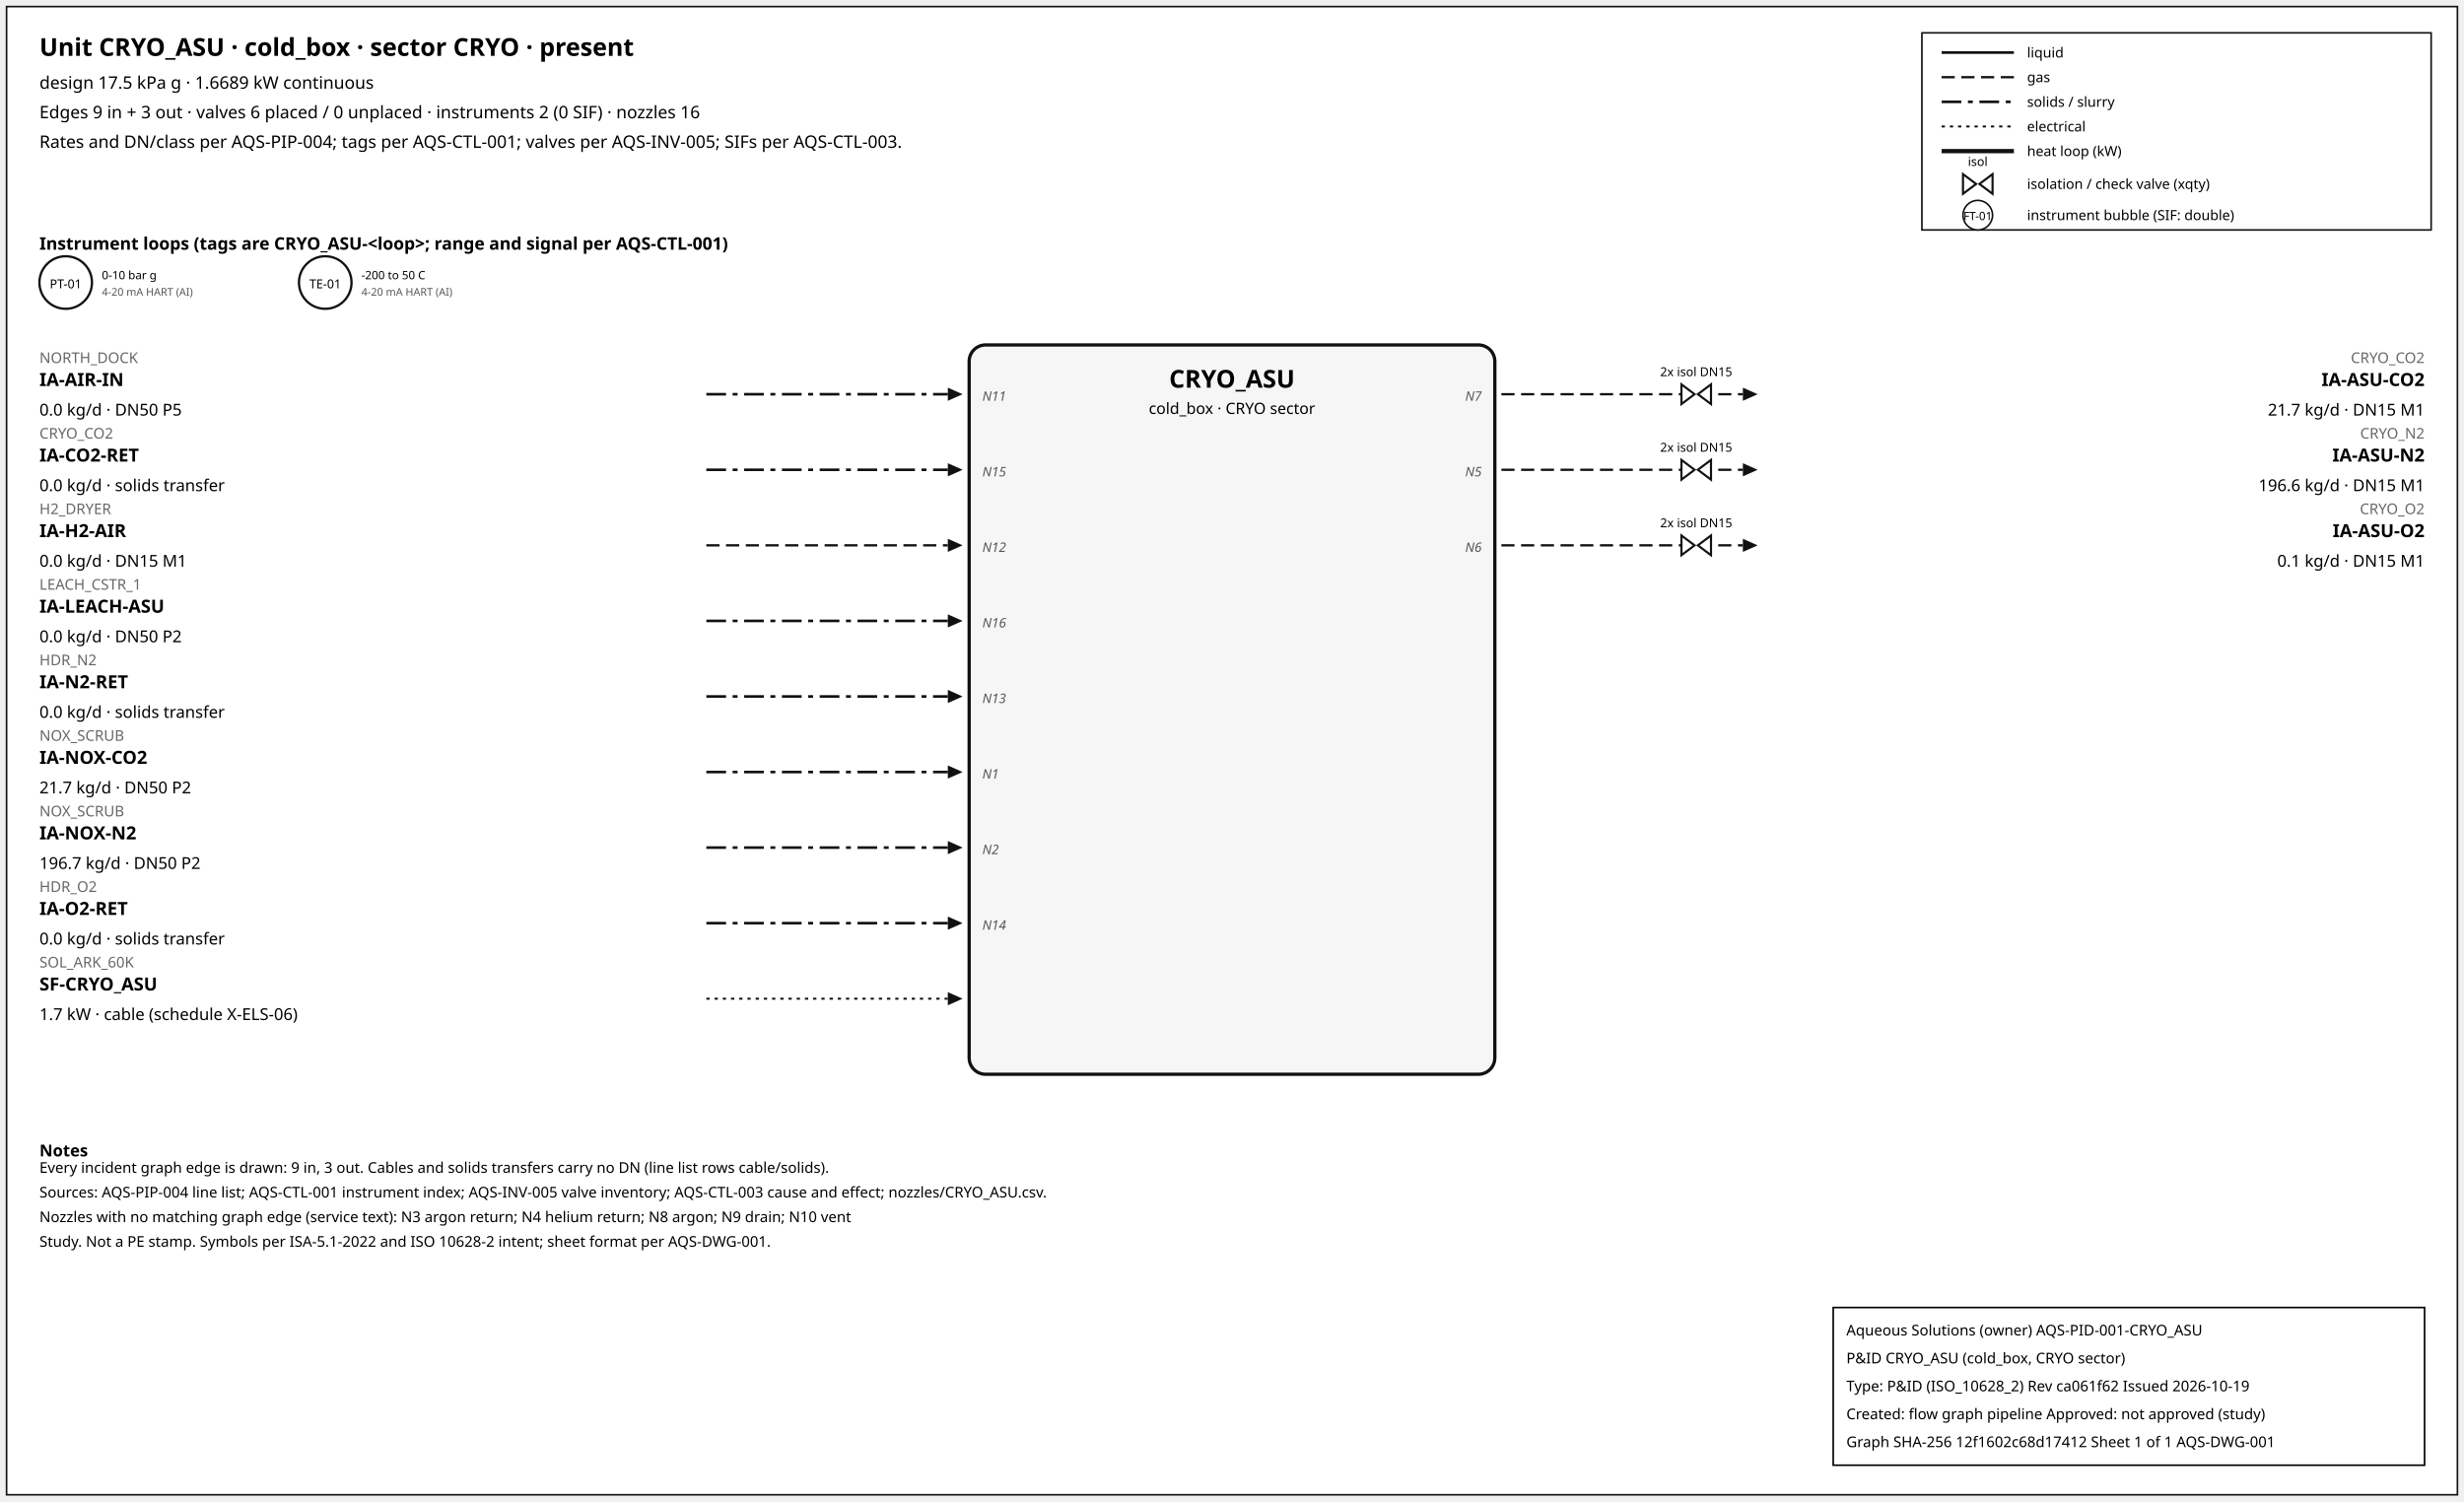
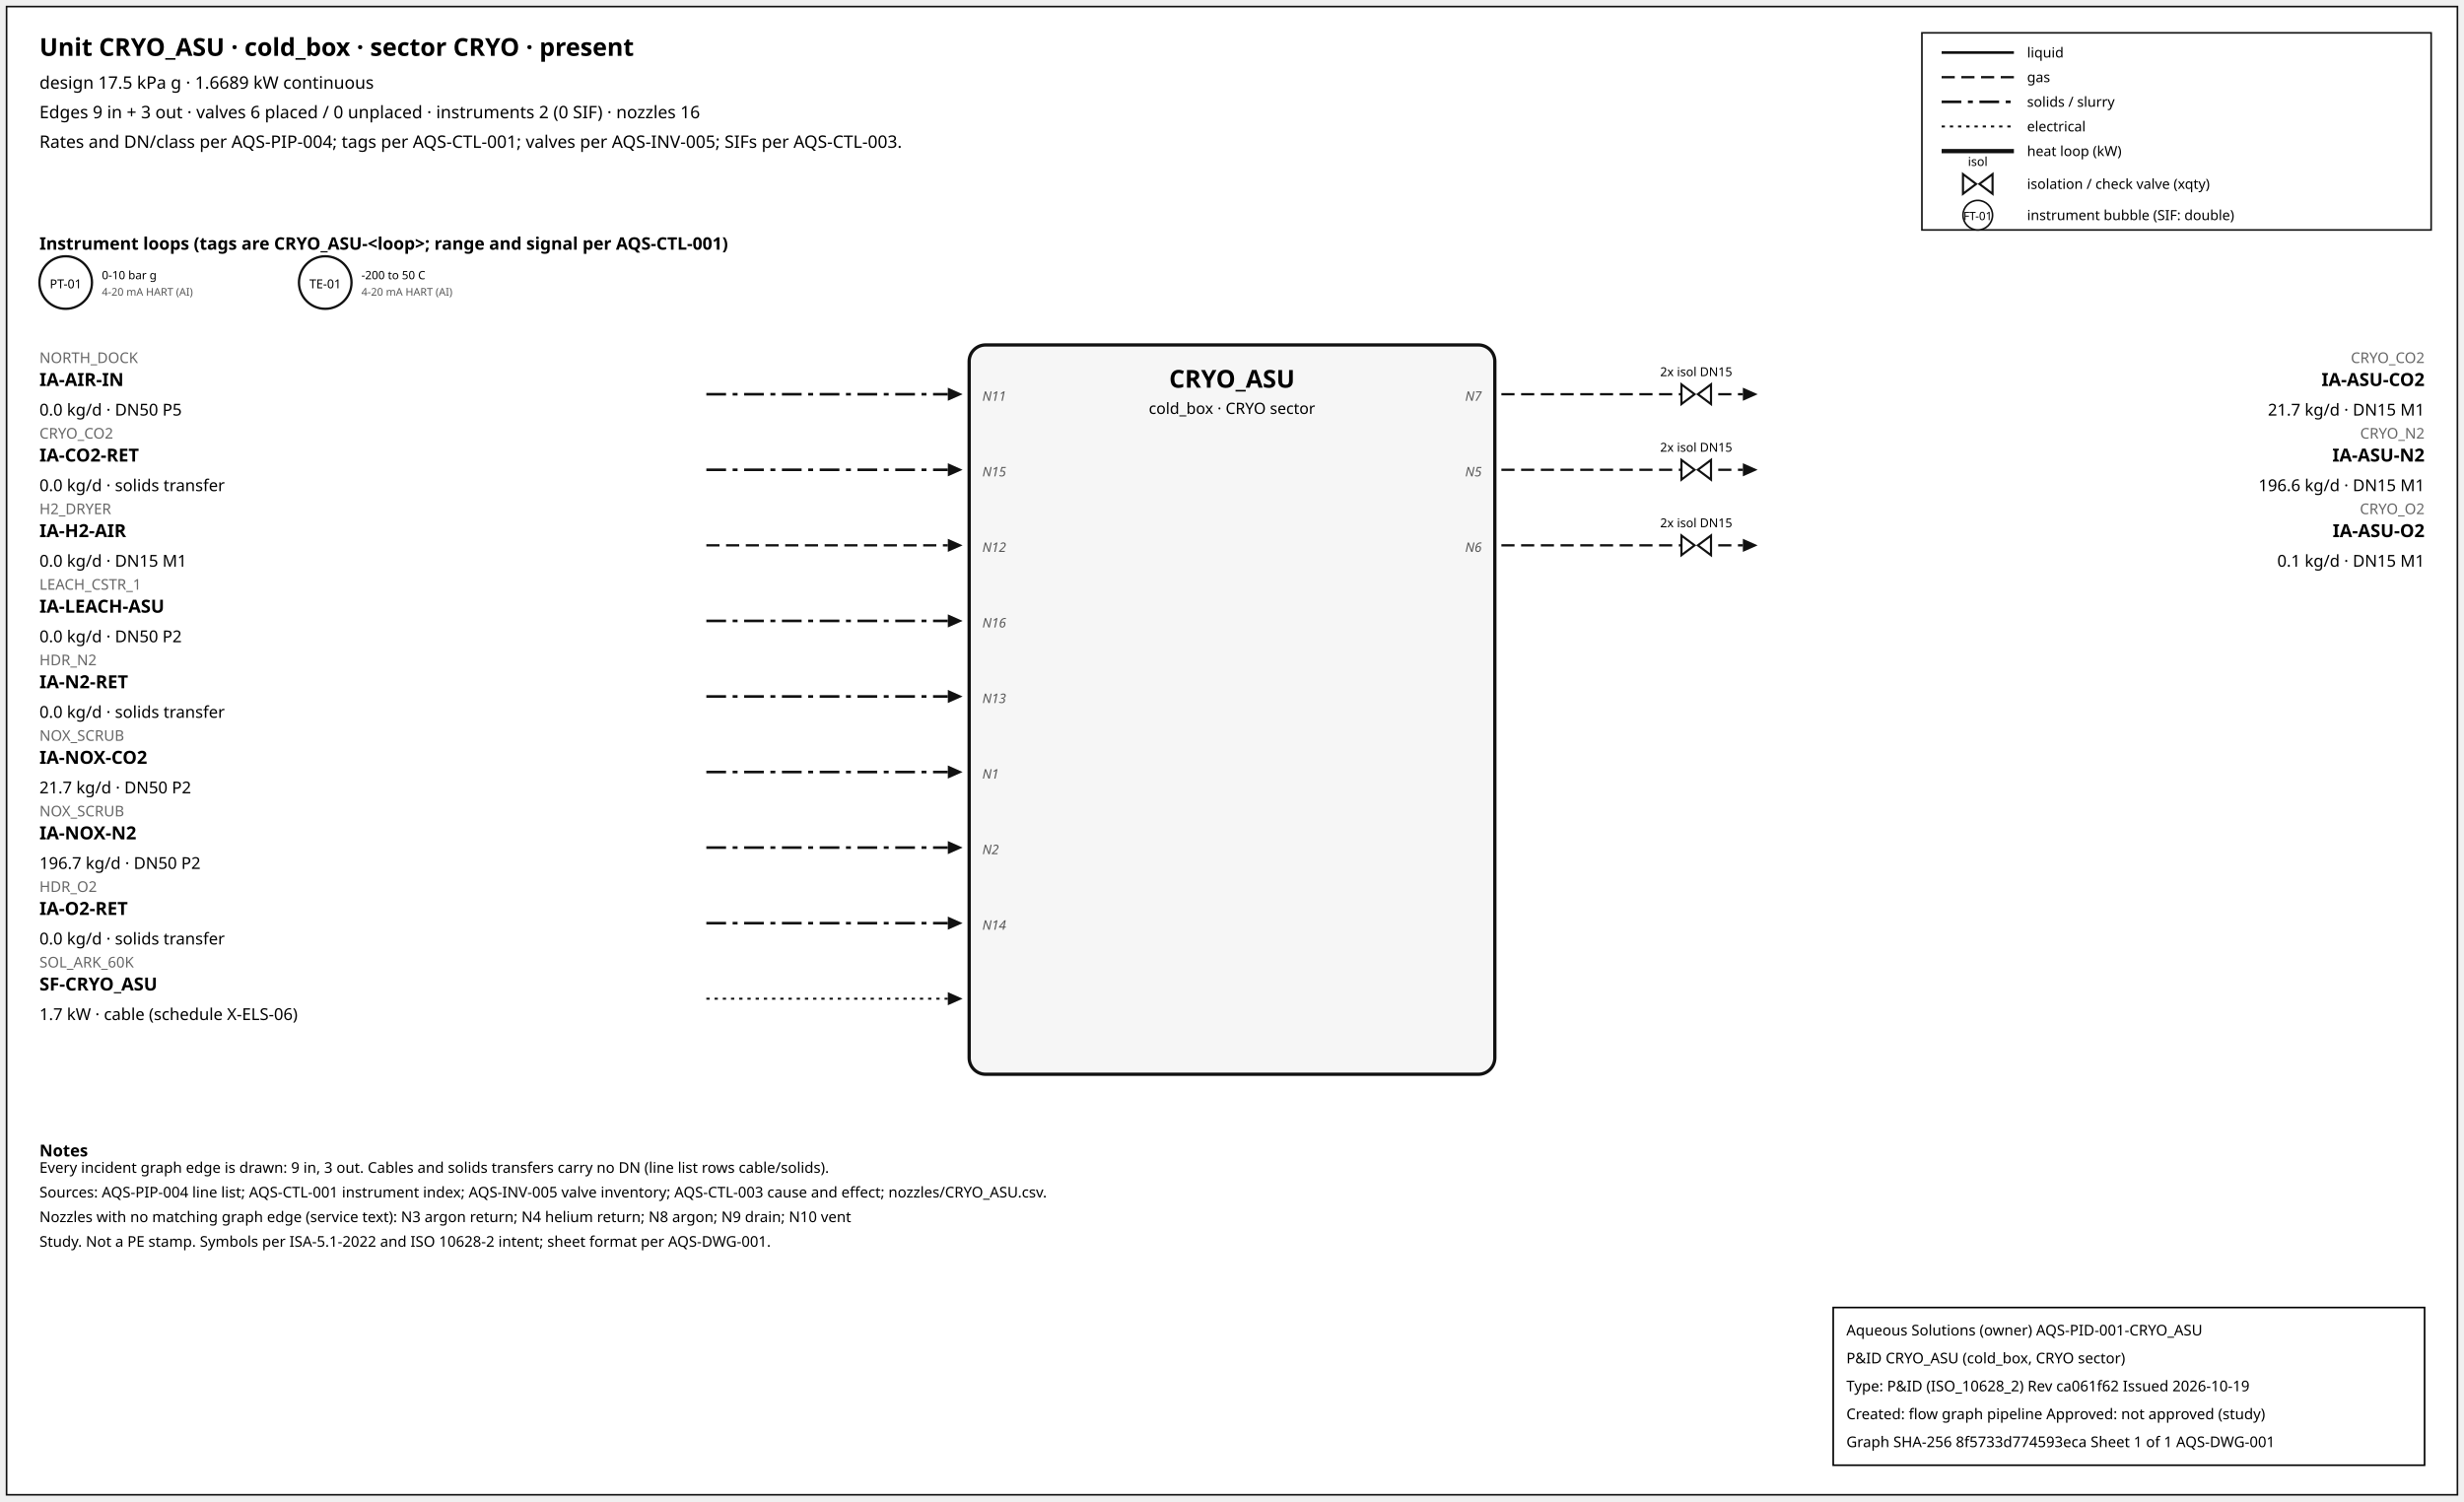
<svg xmlns="http://www.w3.org/2000/svg" width="1500" height="914" font-family="sans-serif">
  <rect x="4" y="4" width="1492" height="906" fill="white" stroke="#111" />
  <text x="24" y="34" font-size="15" font-weight="600">Unit CRYO_ASU · cold_box · sector CRYO · present</text>
  <text x="24" y="54" font-size="10.5">design 17.5 kPa g · 1.6689 kW continuous</text>
  <text x="24" y="72" font-size="10.5">Edges 9 in + 3 out · valves 6 placed / 0 unplaced · instruments 2 (0 SIF) · nozzles 16</text>
  <text x="24" y="90" font-size="10.5">Rates and DN/class per AQS-PIP-004; tags per AQS-CTL-001; valves per AQS-INV-005; SIFs per AQS-CTL-003.</text>
  <rect x="1170" y="20" width="310" height="120" fill="white" stroke="#111" />
  <line x1="1182" y1="32" x2="1226" y2="32" stroke="#111" stroke-width="1.6" />
  <text x="1234" y="35" font-size="8.5">liquid</text>
  <line x1="1182" y1="47" x2="1226" y2="47" stroke="#111" stroke-width="1.4" stroke-dasharray="8,4" />
  <text x="1234" y="50" font-size="8.5">gas</text>
  <line x1="1182" y1="62" x2="1226" y2="62" stroke="#111" stroke-width="1.6" stroke-dasharray="12,4,3,4" />
  <text x="1234" y="65" font-size="8.5">solids / slurry</text>
  <line x1="1182" y1="77" x2="1226" y2="77" stroke="#111" stroke-width="1.2" stroke-dasharray="2,3" />
  <text x="1234" y="80" font-size="8.5">electrical</text>
  <line x1="1182" y1="92" x2="1226" y2="92" stroke="#111" stroke-width="2.6" />
  <text x="1234" y="95" font-size="8.5">heat loop (kW)</text>
  <path d="M 1195.0,106 L 1203.0,112 L 1195.0,118 Z M 1213.0,106 L 1205.0,112 L 1213.0,118 Z" fill="white" stroke="#111" stroke-width="1.3" />
  <text x="1204.0" y="101.0" font-size="7.5" text-anchor="middle">isol</text>
  <text x="1234" y="115" font-size="8.5">isolation / check valve (xqty)</text>
  <circle cx="1204" cy="131" r="9" fill="white" stroke="#111" />
  <text x="1204" y="134" font-size="7" text-anchor="middle">FT-01</text>
  <text x="1234" y="134" font-size="8.5">instrument bubble (SIF: double)</text>
  <text x="24" y="152" font-size="10.5" font-weight="600">Instrument loops (tags are CRYO_ASU-&lt;loop&gt;; range and signal per AQS-CTL-001)</text>
  <circle cx="40" cy="172" r="16" fill="white" stroke="#111" stroke-width="1.4" />
  <text x="40" y="175.5" font-size="7.5" text-anchor="middle">PT-01</text>
  <text x="62" y="170" font-size="7">0-10 bar g</text>
  <text x="62" y="180" font-size="6.5" fill="#555">4-20 mA HART (AI)</text>
  <circle cx="198" cy="172" r="16" fill="white" stroke="#111" stroke-width="1.4" />
  <text x="198" y="175.5" font-size="7.5" text-anchor="middle">TE-01</text>
  <text x="220" y="170" font-size="7">-200 to 50 C</text>
  <text x="220" y="180" font-size="6.5" fill="#555">4-20 mA HART (AI)</text>
  <rect x="590" y="210" width="320" height="444" rx="10" fill="#f6f6f6" stroke="#111" stroke-width="2" />
  <text x="750.0" y="236" font-size="15" font-weight="700" text-anchor="middle">CRYO_ASU</text>
  <text x="750.0" y="252" font-size="9.5" text-anchor="middle">cold_box · CRYO sector</text>
  <line x1="430" y1="240" x2="577" y2="240" stroke="#111" stroke-width="1.6" stroke-dasharray="12,4,3,4" class="edge-in" />
  <polygon points="586,240 577,236 577,244" fill="#111" />
  <text x="24" y="221" font-size="9" fill="#666" text-anchor="start">NORTH_DOCK</text>
  <text x="24" y="235" font-size="11" font-weight="600" text-anchor="start">IA-AIR-IN</text>
  <text x="24" y="253" font-size="10" text-anchor="start">0.0 kg/d · DN50 P5</text>
  <text x="598" y="244" font-size="8" font-style="italic" fill="#555" text-anchor="start">N11</text>
  <line x1="430" y1="286" x2="577" y2="286" stroke="#111" stroke-width="1.6" stroke-dasharray="12,4,3,4" class="edge-in" />
  <polygon points="586,286 577,282 577,290" fill="#111" />
  <text x="24" y="267" font-size="9" fill="#666" text-anchor="start">CRYO_CO2</text>
  <text x="24" y="281" font-size="11" font-weight="600" text-anchor="start">IA-CO2-RET</text>
  <text x="24" y="299" font-size="10" text-anchor="start">0.0 kg/d · solids transfer</text>
  <text x="598" y="290" font-size="8" font-style="italic" fill="#555" text-anchor="start">N15</text>
  <line x1="430" y1="332" x2="577" y2="332" stroke="#111" stroke-width="1.4" stroke-dasharray="8,4" class="edge-in" />
  <polygon points="586,332 577,328 577,336" fill="#111" />
  <text x="24" y="313" font-size="9" fill="#666" text-anchor="start">H2_DRYER</text>
  <text x="24" y="327" font-size="11" font-weight="600" text-anchor="start">IA-H2-AIR</text>
  <text x="24" y="345" font-size="10" text-anchor="start">0.0 kg/d · DN15 M1</text>
  <text x="598" y="336" font-size="8" font-style="italic" fill="#555" text-anchor="start">N12</text>
  <line x1="430" y1="378" x2="577" y2="378" stroke="#111" stroke-width="1.6" stroke-dasharray="12,4,3,4" class="edge-in" />
  <polygon points="586,378 577,374 577,382" fill="#111" />
  <text x="24" y="359" font-size="9" fill="#666" text-anchor="start">LEACH_CSTR_1</text>
  <text x="24" y="373" font-size="11" font-weight="600" text-anchor="start">IA-LEACH-ASU</text>
  <text x="24" y="391" font-size="10" text-anchor="start">0.0 kg/d · DN50 P2</text>
  <text x="598" y="382" font-size="8" font-style="italic" fill="#555" text-anchor="start">N16</text>
  <line x1="430" y1="424" x2="577" y2="424" stroke="#111" stroke-width="1.6" stroke-dasharray="12,4,3,4" class="edge-in" />
  <polygon points="586,424 577,420 577,428" fill="#111" />
  <text x="24" y="405" font-size="9" fill="#666" text-anchor="start">HDR_N2</text>
  <text x="24" y="419" font-size="11" font-weight="600" text-anchor="start">IA-N2-RET</text>
  <text x="24" y="437" font-size="10" text-anchor="start">0.0 kg/d · solids transfer</text>
  <text x="598" y="428" font-size="8" font-style="italic" fill="#555" text-anchor="start">N13</text>
  <line x1="430" y1="470" x2="577" y2="470" stroke="#111" stroke-width="1.6" stroke-dasharray="12,4,3,4" class="edge-in" />
  <polygon points="586,470 577,466 577,474" fill="#111" />
  <text x="24" y="451" font-size="9" fill="#666" text-anchor="start">NOX_SCRUB</text>
  <text x="24" y="465" font-size="11" font-weight="600" text-anchor="start">IA-NOX-CO2</text>
  <text x="24" y="483" font-size="10" text-anchor="start">21.7 kg/d · DN50 P2</text>
  <text x="598" y="474" font-size="8" font-style="italic" fill="#555" text-anchor="start">N1</text>
  <line x1="430" y1="516" x2="577" y2="516" stroke="#111" stroke-width="1.6" stroke-dasharray="12,4,3,4" class="edge-in" />
  <polygon points="586,516 577,512 577,520" fill="#111" />
  <text x="24" y="497" font-size="9" fill="#666" text-anchor="start">NOX_SCRUB</text>
  <text x="24" y="511" font-size="11" font-weight="600" text-anchor="start">IA-NOX-N2</text>
  <text x="24" y="529" font-size="10" text-anchor="start">196.7 kg/d · DN50 P2</text>
  <text x="598" y="520" font-size="8" font-style="italic" fill="#555" text-anchor="start">N2</text>
  <line x1="430" y1="562" x2="577" y2="562" stroke="#111" stroke-width="1.6" stroke-dasharray="12,4,3,4" class="edge-in" />
  <polygon points="586,562 577,558 577,566" fill="#111" />
  <text x="24" y="543" font-size="9" fill="#666" text-anchor="start">HDR_O2</text>
  <text x="24" y="557" font-size="11" font-weight="600" text-anchor="start">IA-O2-RET</text>
  <text x="24" y="575" font-size="10" text-anchor="start">0.0 kg/d · solids transfer</text>
  <text x="598" y="566" font-size="8" font-style="italic" fill="#555" text-anchor="start">N14</text>
  <line x1="430" y1="608" x2="577" y2="608" stroke="#111" stroke-width="1.2" stroke-dasharray="2,3" class="edge-in" />
  <polygon points="586,608 577,604 577,612" fill="#111" />
  <text x="24" y="589" font-size="9" fill="#666" text-anchor="start">SOL_ARK_60K</text>
  <text x="24" y="603" font-size="11" font-weight="600" text-anchor="start">SF-CRYO_ASU</text>
  <text x="24" y="621" font-size="10" text-anchor="start">1.7 kW · cable (schedule X-ELS-06)</text>
  <line x1="914" y1="240" x2="1061" y2="240" stroke="#111" stroke-width="1.4" stroke-dasharray="8,4" class="edge-out" />
  <polygon points="1070,240 1061,236 1061,244" fill="#111" />
  <text x="1476" y="221" font-size="9" fill="#666" text-anchor="end">CRYO_CO2</text>
  <text x="1476" y="235" font-size="11" font-weight="600" text-anchor="end">IA-ASU-CO2</text>
  <text x="1476" y="253" font-size="10" text-anchor="end">21.7 kg/d · DN15 M1</text>
  <text x="902" y="244" font-size="8" font-style="italic" fill="#555" text-anchor="end">N7</text>
  <path d="M 1023.6,234 L 1031.6,240 L 1023.6,246 Z M 1041.6,234 L 1033.6,240 L 1041.6,246 Z" fill="white" stroke="#111" stroke-width="1.3" />
  <text x="1032.6" y="229.0" font-size="7.5" text-anchor="middle">2x isol DN15</text>
  <line x1="914" y1="286" x2="1061" y2="286" stroke="#111" stroke-width="1.4" stroke-dasharray="8,4" class="edge-out" />
  <polygon points="1070,286 1061,282 1061,290" fill="#111" />
  <text x="1476" y="267" font-size="9" fill="#666" text-anchor="end">CRYO_N2</text>
  <text x="1476" y="281" font-size="11" font-weight="600" text-anchor="end">IA-ASU-N2</text>
  <text x="1476" y="299" font-size="10" text-anchor="end">196.6 kg/d · DN15 M1</text>
  <text x="902" y="290" font-size="8" font-style="italic" fill="#555" text-anchor="end">N5</text>
  <path d="M 1023.6,280 L 1031.6,286 L 1023.6,292 Z M 1041.6,280 L 1033.6,286 L 1041.6,292 Z" fill="white" stroke="#111" stroke-width="1.3" />
  <text x="1032.6" y="275.0" font-size="7.5" text-anchor="middle">2x isol DN15</text>
  <line x1="914" y1="332" x2="1061" y2="332" stroke="#111" stroke-width="1.4" stroke-dasharray="8,4" class="edge-out" />
  <polygon points="1070,332 1061,328 1061,336" fill="#111" />
  <text x="1476" y="313" font-size="9" fill="#666" text-anchor="end">CRYO_O2</text>
  <text x="1476" y="327" font-size="11" font-weight="600" text-anchor="end">IA-ASU-O2</text>
  <text x="1476" y="345" font-size="10" text-anchor="end">0.1 kg/d · DN15 M1</text>
  <text x="902" y="336" font-size="8" font-style="italic" fill="#555" text-anchor="end">N6</text>
  <path d="M 1023.6,326 L 1031.6,332 L 1023.6,338 Z M 1041.6,326 L 1033.6,332 L 1041.6,338 Z" fill="white" stroke="#111" stroke-width="1.3" />
  <text x="1032.6" y="321.0" font-size="7.5" text-anchor="middle">2x isol DN15</text>
  <text x="24" y="704" font-size="10" font-weight="600">Notes</text>
  <text x="24" y="714" font-size="9">Every incident graph edge is drawn: 9 in, 3 out. Cables and solids transfers carry no DN (line list rows cable/solids).</text>
  <text x="24" y="729" font-size="9">Sources: AQS-PIP-004 line list; AQS-CTL-001 instrument index; AQS-INV-005 valve inventory; AQS-CTL-003 cause and effect; nozzles/CRYO_ASU.csv.</text>
  <text x="24" y="744" font-size="9">Nozzles with no matching graph edge (service text): N3 argon return; N4 helium return; N8 argon; N9 drain; N10 vent</text>
  <text x="24" y="759" font-size="9">Study. Not a PE stamp. Symbols per ISA-5.1-2022 and ISO 10628-2 intent; sheet format per AQS-DWG-001.</text>
  <g id="aqs-title-block">
    <rect x="1116" y="796" width="360" height="96" fill="white" stroke="black" stroke-width="1" />
    <text x="1124" y="813" font-size="9">Aqueous Solutions (owner)   AQS-PID-001-CRYO_ASU</text>
    <text x="1124" y="830" font-size="9">P&amp;ID CRYO_ASU (cold_box, CRYO sector)</text>
    <text x="1124" y="847" font-size="9">Type: P&amp;ID (ISO_10628_2)   Rev ca061f62   Issued 2026-10-19</text>
    <text x="1124" y="864" font-size="9">Created: flow graph pipeline   Approved: not approved (study)</text>
-     <text x="1124" y="881" font-size="9">Graph SHA-256 12f1602c68d17412   Sheet 1 of 1   AQS-DWG-001</text>
+     <text x="1124" y="881" font-size="9">Graph SHA-256 8f5733d774593eca   Sheet 1 of 1   AQS-DWG-001</text>
  </g>
</svg>
